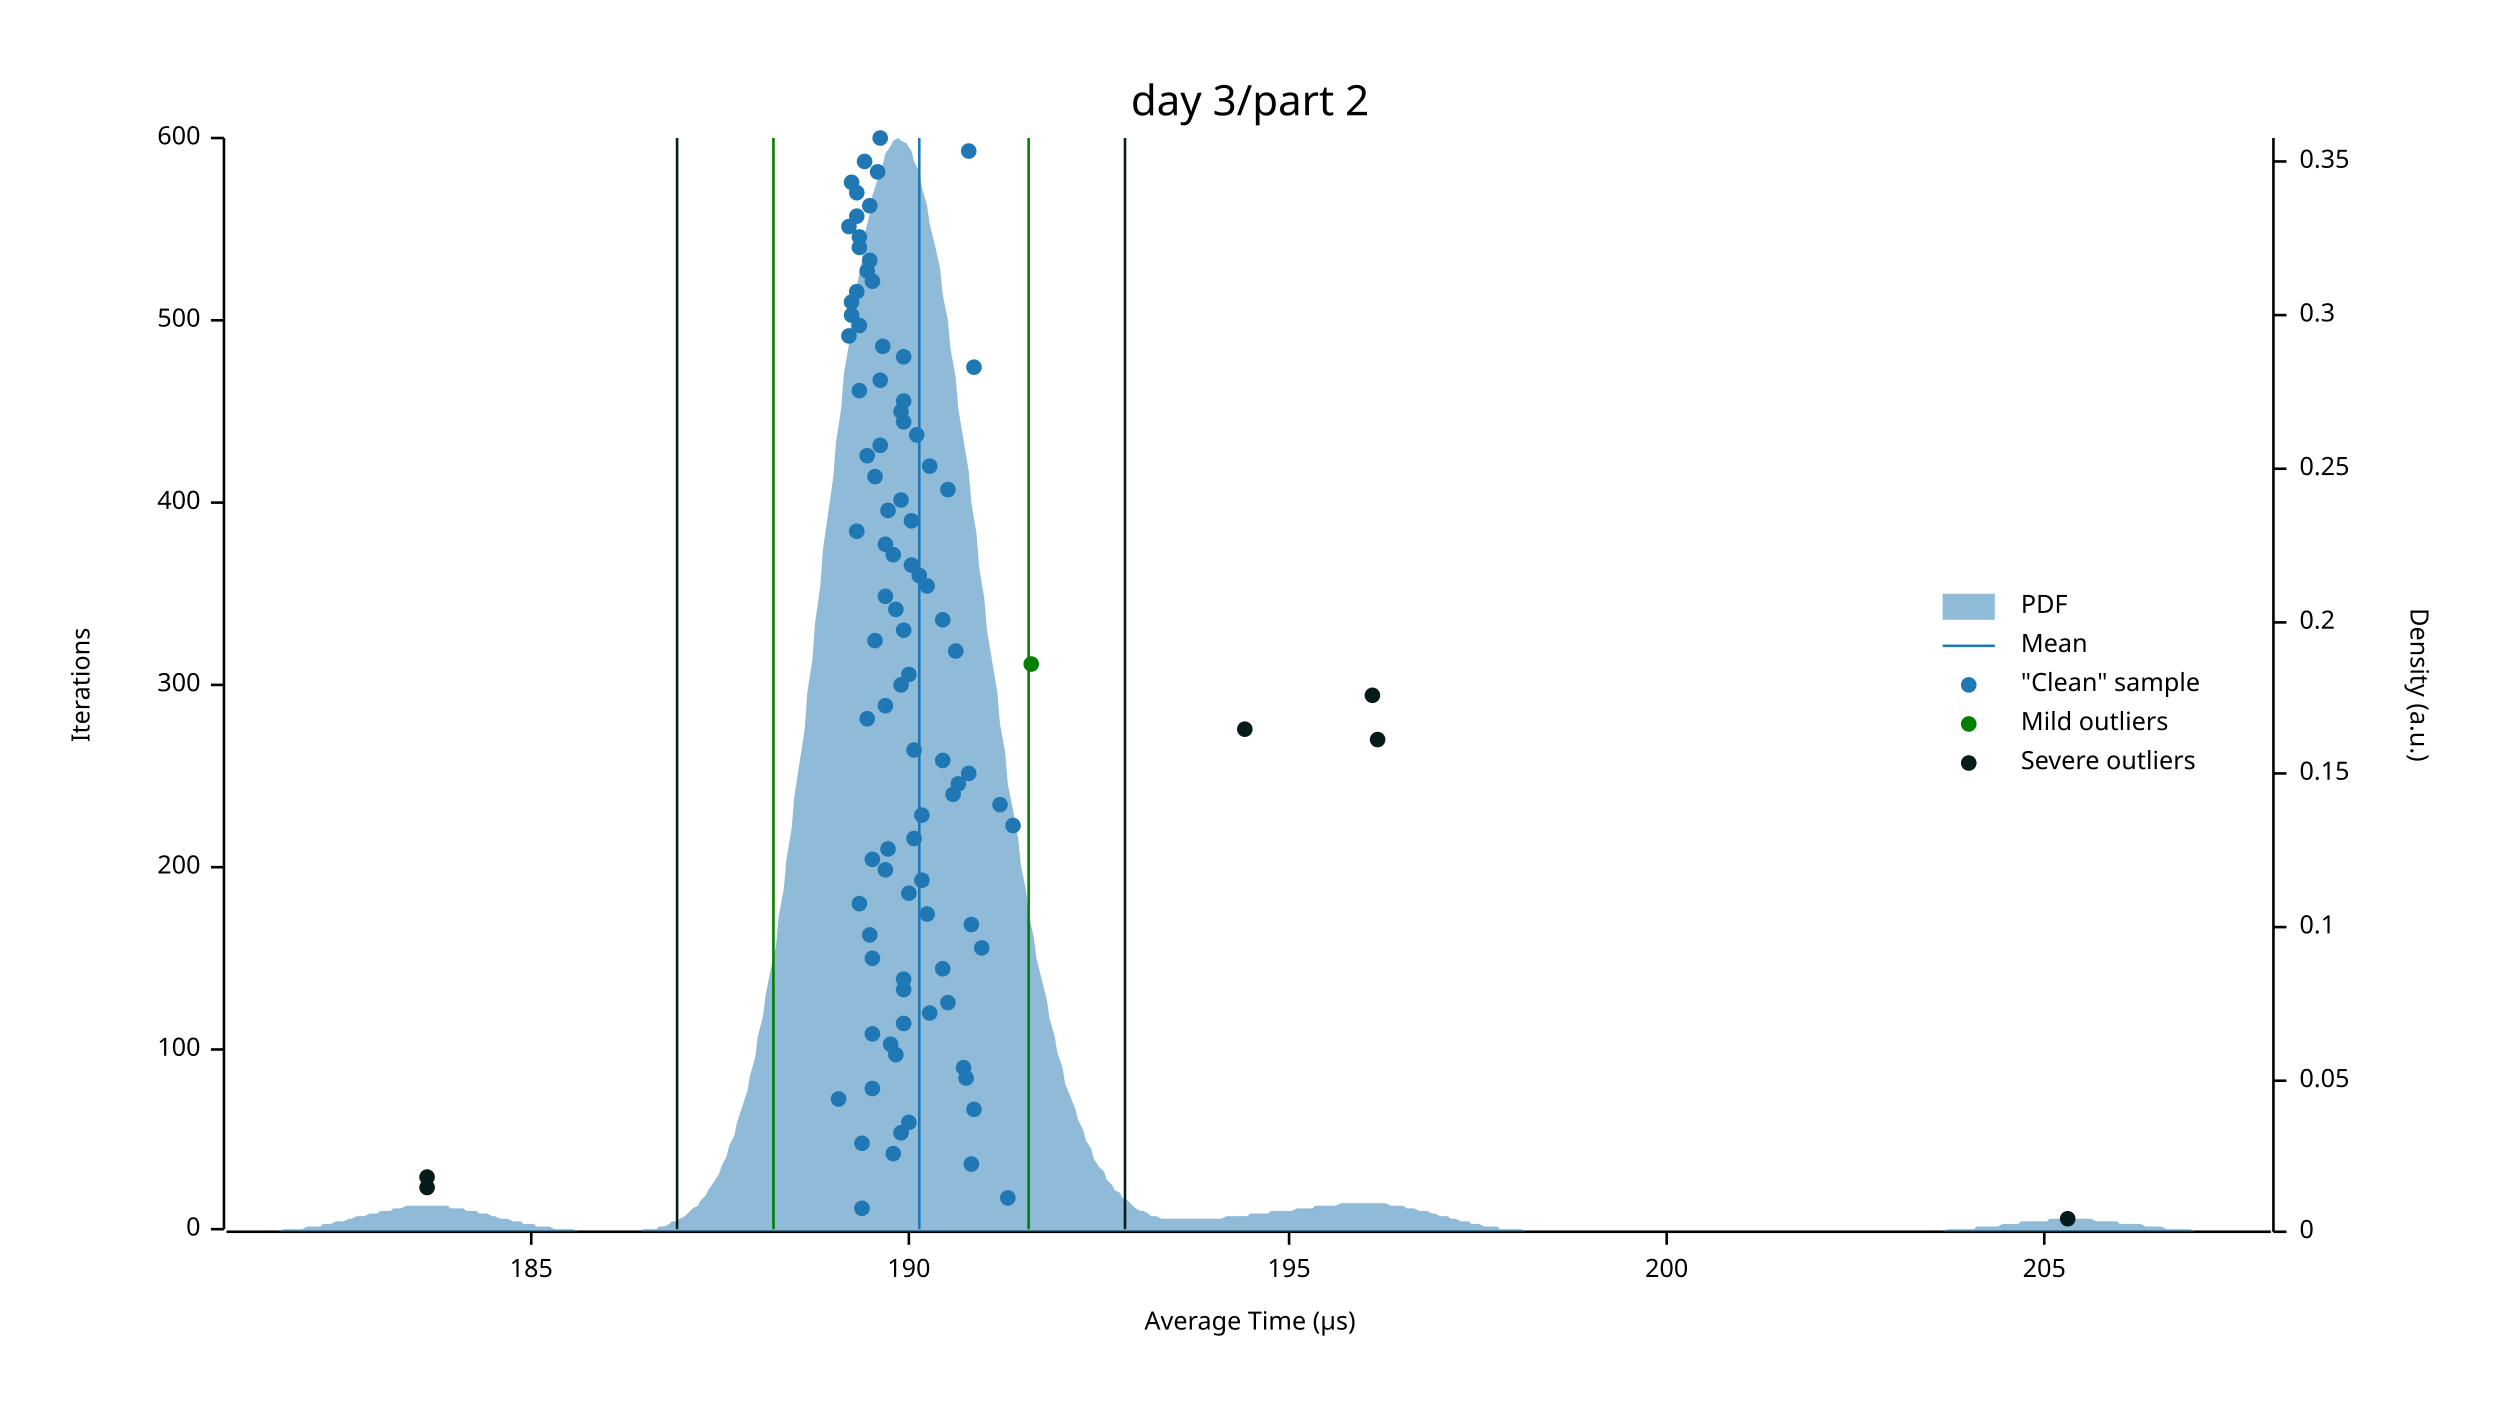
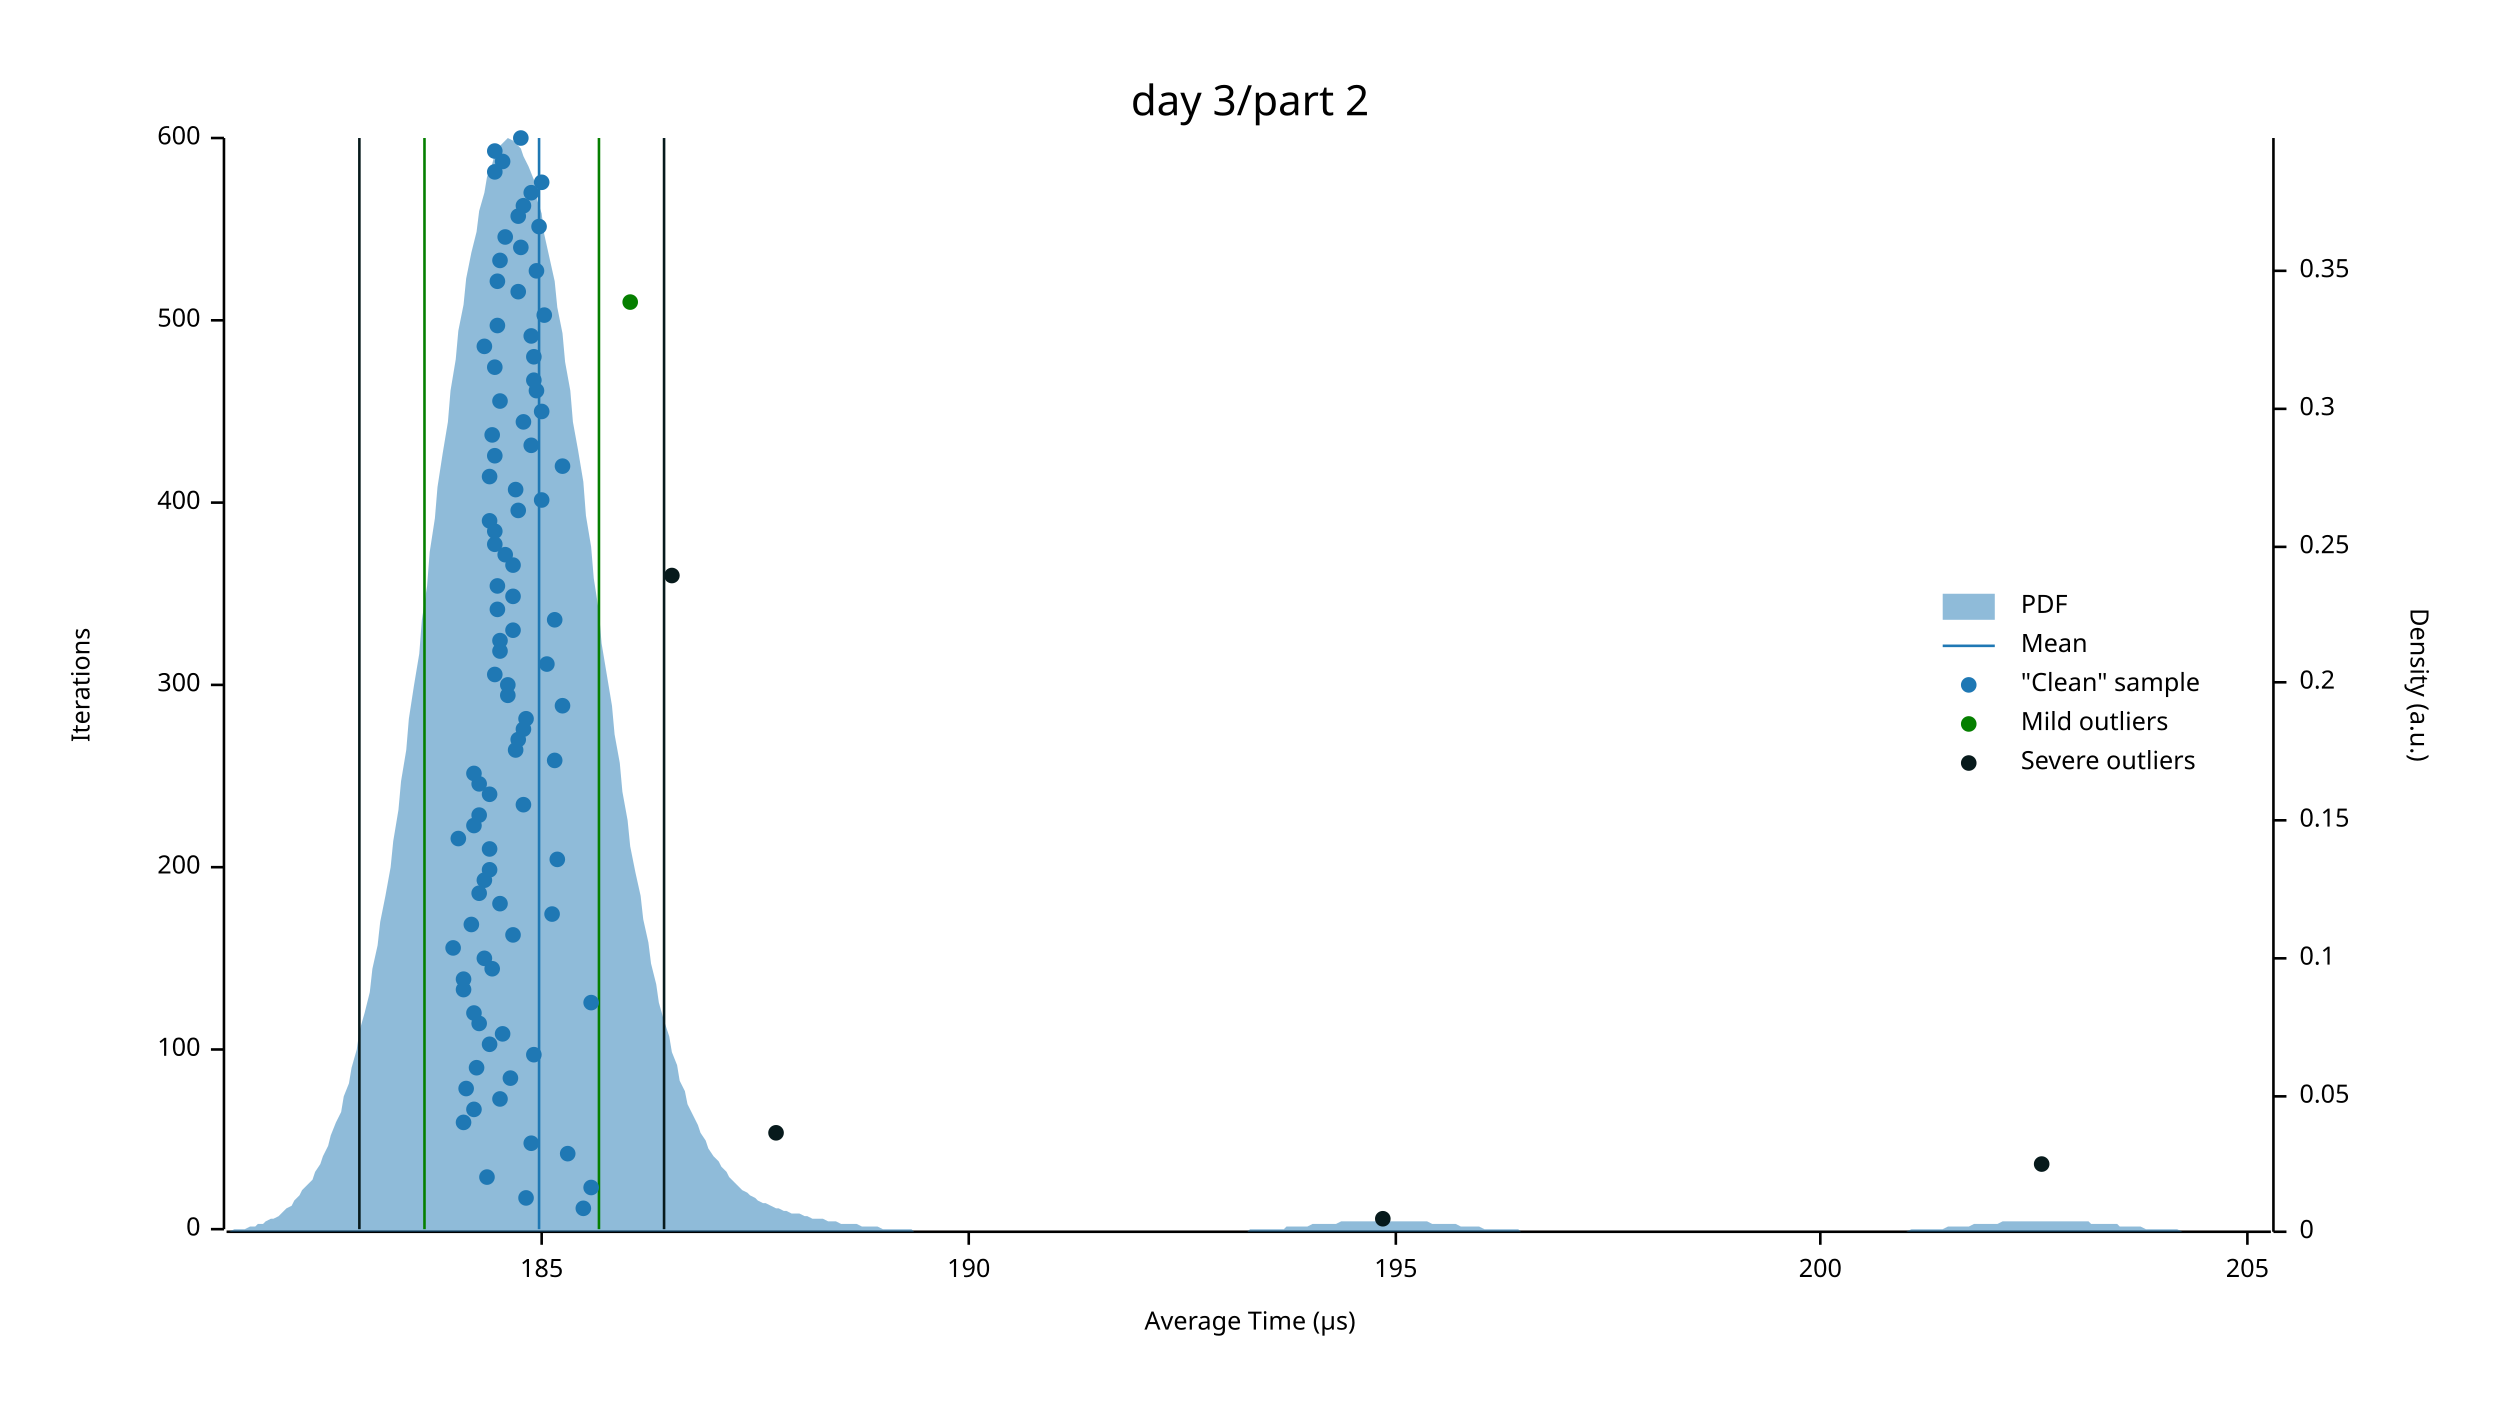
<svg xmlns="http://www.w3.org/2000/svg" width="960" height="540" viewBox="0 0 960 540">
  <text x="480" y="32" dy="0.76em" text-anchor="middle" font-family="sans-serif" font-size="16.129" opacity="1" fill="#000000">
day 3/part 2
</text>
  <text x="27" y="263" dy="0.76em" text-anchor="middle" font-family="sans-serif" font-size="9.677" opacity="1" fill="#000000" transform="rotate(270, 27, 263)">
Iterations
</text>
  <text x="480" y="513" dy="-0.5ex" text-anchor="middle" font-family="sans-serif" font-size="9.677" opacity="1" fill="#000000">
Average Time (µs)
</text>
  <polyline fill="none" opacity="1" stroke="#000000" stroke-width="1" points="86,53 86,472 " />
  <text x="77" y="472" dy="0.5ex" text-anchor="end" font-family="sans-serif" font-size="9.677" opacity="1" fill="#000000">
0
</text>
  <polyline fill="none" opacity="1" stroke="#000000" stroke-width="1" points="81,472 86,472 " />
  <text x="77" y="403" dy="0.5ex" text-anchor="end" font-family="sans-serif" font-size="9.677" opacity="1" fill="#000000">
100
</text>
  <polyline fill="none" opacity="1" stroke="#000000" stroke-width="1" points="81,403 86,403 " />
  <text x="77" y="333" dy="0.5ex" text-anchor="end" font-family="sans-serif" font-size="9.677" opacity="1" fill="#000000">
200
</text>
  <polyline fill="none" opacity="1" stroke="#000000" stroke-width="1" points="81,333 86,333 " />
  <text x="77" y="263" dy="0.5ex" text-anchor="end" font-family="sans-serif" font-size="9.677" opacity="1" fill="#000000">
300
</text>
  <polyline fill="none" opacity="1" stroke="#000000" stroke-width="1" points="81,263 86,263 " />
  <text x="77" y="193" dy="0.5ex" text-anchor="end" font-family="sans-serif" font-size="9.677" opacity="1" fill="#000000">
400
</text>
  <polyline fill="none" opacity="1" stroke="#000000" stroke-width="1" points="81,193 86,193 " />
  <text x="77" y="123" dy="0.5ex" text-anchor="end" font-family="sans-serif" font-size="9.677" opacity="1" fill="#000000">
500
</text>
  <polyline fill="none" opacity="1" stroke="#000000" stroke-width="1" points="81,123 86,123 " />
  <text x="77" y="53" dy="0.5ex" text-anchor="end" font-family="sans-serif" font-size="9.677" opacity="1" fill="#000000">
600
</text>
  <polyline fill="none" opacity="1" stroke="#000000" stroke-width="1" points="81,53 86,53 " />
  <polyline fill="none" opacity="1" stroke="#000000" stroke-width="1" points="87,473 872,473 " />
-   <text x="204" y="483" dy="0.76em" text-anchor="middle" font-family="sans-serif" font-size="9.677" opacity="1" fill="#000000">
+   <text x="208" y="483" dy="0.76em" text-anchor="middle" font-family="sans-serif" font-size="9.677" opacity="1" fill="#000000">
185
</text>
-   <polyline fill="none" opacity="1" stroke="#000000" stroke-width="1" points="204,473 204,478 " />
-   <text x="349" y="483" dy="0.76em" text-anchor="middle" font-family="sans-serif" font-size="9.677" opacity="1" fill="#000000">
+   <polyline fill="none" opacity="1" stroke="#000000" stroke-width="1" points="208,473 208,478 " />
+   <text x="372" y="483" dy="0.76em" text-anchor="middle" font-family="sans-serif" font-size="9.677" opacity="1" fill="#000000">
190
</text>
-   <polyline fill="none" opacity="1" stroke="#000000" stroke-width="1" points="349,473 349,478 " />
-   <text x="495" y="483" dy="0.76em" text-anchor="middle" font-family="sans-serif" font-size="9.677" opacity="1" fill="#000000">
+   <polyline fill="none" opacity="1" stroke="#000000" stroke-width="1" points="372,473 372,478 " />
+   <text x="536" y="483" dy="0.76em" text-anchor="middle" font-family="sans-serif" font-size="9.677" opacity="1" fill="#000000">
195
</text>
-   <polyline fill="none" opacity="1" stroke="#000000" stroke-width="1" points="495,473 495,478 " />
-   <text x="640" y="483" dy="0.76em" text-anchor="middle" font-family="sans-serif" font-size="9.677" opacity="1" fill="#000000">
+   <polyline fill="none" opacity="1" stroke="#000000" stroke-width="1" points="536,473 536,478 " />
+   <text x="699" y="483" dy="0.76em" text-anchor="middle" font-family="sans-serif" font-size="9.677" opacity="1" fill="#000000">
200
</text>
-   <polyline fill="none" opacity="1" stroke="#000000" stroke-width="1" points="640,473 640,478 " />
-   <text x="785" y="483" dy="0.76em" text-anchor="middle" font-family="sans-serif" font-size="9.677" opacity="1" fill="#000000">
+   <polyline fill="none" opacity="1" stroke="#000000" stroke-width="1" points="699,473 699,478 " />
+   <text x="863" y="483" dy="0.76em" text-anchor="middle" font-family="sans-serif" font-size="9.677" opacity="1" fill="#000000">
205
</text>
-   <polyline fill="none" opacity="1" stroke="#000000" stroke-width="1" points="785,473 785,478 " />
+   <polyline fill="none" opacity="1" stroke="#000000" stroke-width="1" points="863,473 863,478 " />
  <text x="933" y="263" dy="0.76em" text-anchor="middle" font-family="sans-serif" font-size="9.677" opacity="1" fill="#000000" transform="rotate(90, 933, 263)">
Density (a.u.)
</text>
  <polyline fill="none" opacity="1" stroke="#000000" stroke-width="1" points="873,53 873,473 " />
  <text x="883" y="473" dy="0.5ex" text-anchor="start" font-family="sans-serif" font-size="9.677" opacity="1" fill="#000000">
0
</text>
  <polyline fill="none" opacity="1" stroke="#000000" stroke-width="1" points="873,473 878,473 " />
-   <text x="883" y="415" dy="0.5ex" text-anchor="start" font-family="sans-serif" font-size="9.677" opacity="1" fill="#000000">
+   <text x="883" y="421" dy="0.5ex" text-anchor="start" font-family="sans-serif" font-size="9.677" opacity="1" fill="#000000">
0.05
</text>
-   <polyline fill="none" opacity="1" stroke="#000000" stroke-width="1" points="873,415 878,415 " />
-   <text x="883" y="356" dy="0.5ex" text-anchor="start" font-family="sans-serif" font-size="9.677" opacity="1" fill="#000000">
+   <polyline fill="none" opacity="1" stroke="#000000" stroke-width="1" points="873,421 878,421 " />
+   <text x="883" y="368" dy="0.5ex" text-anchor="start" font-family="sans-serif" font-size="9.677" opacity="1" fill="#000000">
0.1
</text>
-   <polyline fill="none" opacity="1" stroke="#000000" stroke-width="1" points="873,356 878,356 " />
-   <text x="883" y="297" dy="0.5ex" text-anchor="start" font-family="sans-serif" font-size="9.677" opacity="1" fill="#000000">
+   <polyline fill="none" opacity="1" stroke="#000000" stroke-width="1" points="873,368 878,368 " />
+   <text x="883" y="315" dy="0.5ex" text-anchor="start" font-family="sans-serif" font-size="9.677" opacity="1" fill="#000000">
0.15
</text>
-   <polyline fill="none" opacity="1" stroke="#000000" stroke-width="1" points="873,297 878,297 " />
-   <text x="883" y="239" dy="0.5ex" text-anchor="start" font-family="sans-serif" font-size="9.677" opacity="1" fill="#000000">
+   <polyline fill="none" opacity="1" stroke="#000000" stroke-width="1" points="873,315 878,315 " />
+   <text x="883" y="262" dy="0.5ex" text-anchor="start" font-family="sans-serif" font-size="9.677" opacity="1" fill="#000000">
0.2
</text>
-   <polyline fill="none" opacity="1" stroke="#000000" stroke-width="1" points="873,239 878,239 " />
-   <text x="883" y="180" dy="0.5ex" text-anchor="start" font-family="sans-serif" font-size="9.677" opacity="1" fill="#000000">
+   <polyline fill="none" opacity="1" stroke="#000000" stroke-width="1" points="873,262 878,262 " />
+   <text x="883" y="210" dy="0.5ex" text-anchor="start" font-family="sans-serif" font-size="9.677" opacity="1" fill="#000000">
0.25
</text>
-   <polyline fill="none" opacity="1" stroke="#000000" stroke-width="1" points="873,180 878,180 " />
-   <text x="883" y="121" dy="0.5ex" text-anchor="start" font-family="sans-serif" font-size="9.677" opacity="1" fill="#000000">
+   <polyline fill="none" opacity="1" stroke="#000000" stroke-width="1" points="873,210 878,210 " />
+   <text x="883" y="157" dy="0.5ex" text-anchor="start" font-family="sans-serif" font-size="9.677" opacity="1" fill="#000000">
0.3
</text>
-   <polyline fill="none" opacity="1" stroke="#000000" stroke-width="1" points="873,121 878,121 " />
-   <text x="883" y="62" dy="0.5ex" text-anchor="start" font-family="sans-serif" font-size="9.677" opacity="1" fill="#000000">
+   <polyline fill="none" opacity="1" stroke="#000000" stroke-width="1" points="873,157 878,157 " />
+   <text x="883" y="104" dy="0.5ex" text-anchor="start" font-family="sans-serif" font-size="9.677" opacity="1" fill="#000000">
0.35
</text>
-   <polyline fill="none" opacity="1" stroke="#000000" stroke-width="1" points="873,62 878,62 " />
-   <polygon opacity="0.5" fill="#1F78B4" points="87,473 88,473 90,473 91,473 93,473 94,473 96,473 98,473 99,473 101,473 102,473 104,473 105,473 107,473 109,472 110,472 112,472 113,472 115,472 116,472 118,471 120,471 121,471 123,471 124,470 126,470 127,470 129,469 131,469 132,469 134,468 135,468 137,467 138,467 140,467 142,466 143,466 145,466 146,465 148,465 150,465 151,464 153,464 154,464 156,463 157,463 159,463 161,463 162,463 164,463 165,463 167,463 168,463 170,463 172,463 173,464 175,464 176,464 178,464 179,465 181,465 183,465 184,466 186,466 187,466 189,467 190,467 192,468 194,468 195,468 197,469 198,469 200,469 201,470 203,470 205,470 206,471 208,471 209,471 211,471 213,472 214,472 216,472 217,472 219,472 220,472 222,473 224,473 225,473 227,473 228,473 230,473 231,473 233,473 235,473 236,473 238,473 239,473 241,473 242,473 244,473 246,473 247,472 249,472 250,472 252,472 253,471 255,471 257,470 258,469 260,469 261,468 263,467 264,466 266,464 268,463 269,461 271,459 272,457 274,454 276,451 277,448 279,444 280,440 282,436 283,431 285,425 287,419 288,413 290,406 291,398 293,390 294,382 296,372 298,363 299,352 301,341 302,330 304,318 305,306 307,293 309,280 310,266 312,253 313,239 315,225 316,211 318,197 320,183 321,170 323,157 324,144 326,132 327,121 329,110 331,100 332,90 334,82 335,75 337,69 339,63 340,59 342,56 343,54 345,53 346,54 348,55 350,58 351,62 353,66 354,72 356,79 357,86 359,94 361,103 362,113 364,123 365,134 367,145 368,157 370,169 372,181 373,193 375,205 376,218 378,230 379,242 381,254 383,266 384,278 386,289 387,301 389,311 391,322 392,332 394,342 395,351 397,360 398,368 400,376 402,384 403,391 405,398 406,404 408,410 409,416 411,421 413,426 414,430 416,434 417,438 419,441 420,445 422,448 424,450 425,453 427,455 428,457 430,458 431,460 433,461 435,463 436,464 438,465 439,465 441,466 442,467 444,467 446,468 447,468 449,468 450,468 452,468 454,468 455,468 457,468 458,468 460,468 461,468 463,468 465,468 466,468 468,468 469,468 471,467 472,467 474,467 476,467 477,467 479,467 480,466 482,466 483,466 485,466 487,466 488,465 490,465 491,465 493,465 494,465 496,465 498,464 499,464 501,464 502,464 504,464 505,463 507,463 509,463 510,463 512,463 513,463 515,462 517,462 518,462 520,462 521,462 523,462 524,462 526,462 528,462 529,462 531,462 532,462 534,463 535,463 537,463 539,463 540,464 542,464 543,464 545,465 546,465 548,465 550,466 551,466 553,467 554,467 556,467 557,468 559,468 561,469 562,469 564,469 565,470 567,470 568,470 570,471 572,471 573,471 575,471 576,472 578,472 580,472 581,472 583,472 584,472 586,473 587,473 589,473 591,473 592,473 594,473 595,473 597,473 598,473 600,473 602,473 603,473 605,473 606,473 608,473 609,473 611,473 613,473 614,473 616,473 617,473 619,473 620,473 622,473 624,473 625,473 627,473 628,473 630,473 632,473 633,473 635,473 636,473 638,473 639,473 641,473 643,473 644,473 646,473 647,473 649,473 650,473 652,473 654,473 655,473 657,473 658,473 660,473 661,473 663,473 665,473 666,473 668,473 669,473 671,473 672,473 674,473 676,473 677,473 679,473 680,473 682,473 683,473 685,473 687,473 688,473 690,473 691,473 693,473 695,473 696,473 698,473 699,473 701,473 702,473 704,473 706,473 707,473 709,473 710,473 712,473 713,473 715,473 717,473 718,473 720,473 721,473 723,473 724,473 726,473 728,473 729,473 731,473 732,473 734,473 735,473 737,473 739,473 740,473 742,473 743,473 745,473 746,473 748,472 750,472 751,472 753,472 754,472 756,472 758,472 759,471 761,471 762,471 764,471 765,471 767,471 769,470 770,470 772,470 773,470 775,470 776,469 778,469 780,469 781,469 783,469 784,469 786,469 787,468 789,468 791,468 792,468 794,468 795,468 797,468 798,468 800,468 802,468 803,468 805,469 806,469 808,469 809,469 811,469 813,469 814,470 816,470 817,470 819,470 821,470 822,470 824,471 825,471 827,471 828,471 830,471 832,472 833,472 835,472 836,472 838,472 839,472 841,472 843,473 844,473 846,473 847,473 849,473 850,473 852,473 854,473 855,473 857,473 858,473 860,473 861,473 863,473 865,473 866,473 868,473 869,473 871,473 873,473 873,473 87,473 " />
-   <polyline fill="none" opacity="1" stroke="#1F78B4" stroke-width="1" points="353,472 353,53 " />
-   <polyline fill="none" opacity="1" stroke="#057F00" stroke-width="1" points="297,472 297,53 " />
-   <polyline fill="none" opacity="1" stroke="#057F00" stroke-width="1" points="395,472 395,53 " />
-   <polyline fill="none" opacity="1" stroke="#071A1C" stroke-width="1" points="260,472 260,53 " />
-   <polyline fill="none" opacity="1" stroke="#071A1C" stroke-width="1" points="432,472 432,53 " />
-   <circle cx="331" cy="464" r="3" opacity="1" fill="#1F78B4" stroke="none" stroke-width="1" />
-   <circle cx="387" cy="460" r="3" opacity="1" fill="#1F78B4" stroke="none" stroke-width="1" />
-   <circle cx="373" cy="447" r="3" opacity="1" fill="#1F78B4" stroke="none" stroke-width="1" />
-   <circle cx="343" cy="443" r="3" opacity="1" fill="#1F78B4" stroke="none" stroke-width="1" />
-   <circle cx="331" cy="439" r="3" opacity="1" fill="#1F78B4" stroke="none" stroke-width="1" />
-   <circle cx="346" cy="435" r="3" opacity="1" fill="#1F78B4" stroke="none" stroke-width="1" />
-   <circle cx="349" cy="431" r="3" opacity="1" fill="#1F78B4" stroke="none" stroke-width="1" />
-   <circle cx="374" cy="426" r="3" opacity="1" fill="#1F78B4" stroke="none" stroke-width="1" />
-   <circle cx="322" cy="422" r="3" opacity="1" fill="#1F78B4" stroke="none" stroke-width="1" />
-   <circle cx="335" cy="418" r="3" opacity="1" fill="#1F78B4" stroke="none" stroke-width="1" />
-   <circle cx="371" cy="414" r="3" opacity="1" fill="#1F78B4" stroke="none" stroke-width="1" />
-   <circle cx="370" cy="410" r="3" opacity="1" fill="#1F78B4" stroke="none" stroke-width="1" />
-   <circle cx="344" cy="405" r="3" opacity="1" fill="#1F78B4" stroke="none" stroke-width="1" />
-   <circle cx="342" cy="401" r="3" opacity="1" fill="#1F78B4" stroke="none" stroke-width="1" />
-   <circle cx="335" cy="397" r="3" opacity="1" fill="#1F78B4" stroke="none" stroke-width="1" />
-   <circle cx="347" cy="393" r="3" opacity="1" fill="#1F78B4" stroke="none" stroke-width="1" />
-   <circle cx="357" cy="389" r="3" opacity="1" fill="#1F78B4" stroke="none" stroke-width="1" />
-   <circle cx="364" cy="385" r="3" opacity="1" fill="#1F78B4" stroke="none" stroke-width="1" />
-   <circle cx="347" cy="380" r="3" opacity="1" fill="#1F78B4" stroke="none" stroke-width="1" />
-   <circle cx="347" cy="376" r="3" opacity="1" fill="#1F78B4" stroke="none" stroke-width="1" />
-   <circle cx="362" cy="372" r="3" opacity="1" fill="#1F78B4" stroke="none" stroke-width="1" />
-   <circle cx="335" cy="368" r="3" opacity="1" fill="#1F78B4" stroke="none" stroke-width="1" />
-   <circle cx="377" cy="364" r="3" opacity="1" fill="#1F78B4" stroke="none" stroke-width="1" />
-   <circle cx="334" cy="359" r="3" opacity="1" fill="#1F78B4" stroke="none" stroke-width="1" />
-   <circle cx="373" cy="355" r="3" opacity="1" fill="#1F78B4" stroke="none" stroke-width="1" />
-   <circle cx="356" cy="351" r="3" opacity="1" fill="#1F78B4" stroke="none" stroke-width="1" />
-   <circle cx="330" cy="347" r="3" opacity="1" fill="#1F78B4" stroke="none" stroke-width="1" />
-   <circle cx="349" cy="343" r="3" opacity="1" fill="#1F78B4" stroke="none" stroke-width="1" />
-   <circle cx="354" cy="338" r="3" opacity="1" fill="#1F78B4" stroke="none" stroke-width="1" />
-   <circle cx="340" cy="334" r="3" opacity="1" fill="#1F78B4" stroke="none" stroke-width="1" />
-   <circle cx="335" cy="330" r="3" opacity="1" fill="#1F78B4" stroke="none" stroke-width="1" />
-   <circle cx="341" cy="326" r="3" opacity="1" fill="#1F78B4" stroke="none" stroke-width="1" />
-   <circle cx="351" cy="322" r="3" opacity="1" fill="#1F78B4" stroke="none" stroke-width="1" />
-   <circle cx="389" cy="317" r="3" opacity="1" fill="#1F78B4" stroke="none" stroke-width="1" />
-   <circle cx="354" cy="313" r="3" opacity="1" fill="#1F78B4" stroke="none" stroke-width="1" />
-   <circle cx="384" cy="309" r="3" opacity="1" fill="#1F78B4" stroke="none" stroke-width="1" />
-   <circle cx="366" cy="305" r="3" opacity="1" fill="#1F78B4" stroke="none" stroke-width="1" />
-   <circle cx="368" cy="301" r="3" opacity="1" fill="#1F78B4" stroke="none" stroke-width="1" />
-   <circle cx="372" cy="297" r="3" opacity="1" fill="#1F78B4" stroke="none" stroke-width="1" />
-   <circle cx="362" cy="292" r="3" opacity="1" fill="#1F78B4" stroke="none" stroke-width="1" />
-   <circle cx="351" cy="288" r="3" opacity="1" fill="#1F78B4" stroke="none" stroke-width="1" />
-   <circle cx="333" cy="276" r="3" opacity="1" fill="#1F78B4" stroke="none" stroke-width="1" />
-   <circle cx="340" cy="271" r="3" opacity="1" fill="#1F78B4" stroke="none" stroke-width="1" />
-   <circle cx="346" cy="263" r="3" opacity="1" fill="#1F78B4" stroke="none" stroke-width="1" />
-   <circle cx="349" cy="259" r="3" opacity="1" fill="#1F78B4" stroke="none" stroke-width="1" />
-   <circle cx="367" cy="250" r="3" opacity="1" fill="#1F78B4" stroke="none" stroke-width="1" />
-   <circle cx="336" cy="246" r="3" opacity="1" fill="#1F78B4" stroke="none" stroke-width="1" />
-   <circle cx="347" cy="242" r="3" opacity="1" fill="#1F78B4" stroke="none" stroke-width="1" />
-   <circle cx="362" cy="238" r="3" opacity="1" fill="#1F78B4" stroke="none" stroke-width="1" />
-   <circle cx="344" cy="234" r="3" opacity="1" fill="#1F78B4" stroke="none" stroke-width="1" />
-   <circle cx="340" cy="229" r="3" opacity="1" fill="#1F78B4" stroke="none" stroke-width="1" />
-   <circle cx="356" cy="225" r="3" opacity="1" fill="#1F78B4" stroke="none" stroke-width="1" />
-   <circle cx="353" cy="221" r="3" opacity="1" fill="#1F78B4" stroke="none" stroke-width="1" />
-   <circle cx="350" cy="217" r="3" opacity="1" fill="#1F78B4" stroke="none" stroke-width="1" />
-   <circle cx="343" cy="213" r="3" opacity="1" fill="#1F78B4" stroke="none" stroke-width="1" />
-   <circle cx="340" cy="209" r="3" opacity="1" fill="#1F78B4" stroke="none" stroke-width="1" />
-   <circle cx="329" cy="204" r="3" opacity="1" fill="#1F78B4" stroke="none" stroke-width="1" />
-   <circle cx="350" cy="200" r="3" opacity="1" fill="#1F78B4" stroke="none" stroke-width="1" />
-   <circle cx="341" cy="196" r="3" opacity="1" fill="#1F78B4" stroke="none" stroke-width="1" />
-   <circle cx="346" cy="192" r="3" opacity="1" fill="#1F78B4" stroke="none" stroke-width="1" />
-   <circle cx="364" cy="188" r="3" opacity="1" fill="#1F78B4" stroke="none" stroke-width="1" />
-   <circle cx="336" cy="183" r="3" opacity="1" fill="#1F78B4" stroke="none" stroke-width="1" />
-   <circle cx="357" cy="179" r="3" opacity="1" fill="#1F78B4" stroke="none" stroke-width="1" />
-   <circle cx="333" cy="175" r="3" opacity="1" fill="#1F78B4" stroke="none" stroke-width="1" />
-   <circle cx="338" cy="171" r="3" opacity="1" fill="#1F78B4" stroke="none" stroke-width="1" />
-   <circle cx="352" cy="167" r="3" opacity="1" fill="#1F78B4" stroke="none" stroke-width="1" />
-   <circle cx="347" cy="162" r="3" opacity="1" fill="#1F78B4" stroke="none" stroke-width="1" />
-   <circle cx="346" cy="158" r="3" opacity="1" fill="#1F78B4" stroke="none" stroke-width="1" />
-   <circle cx="347" cy="154" r="3" opacity="1" fill="#1F78B4" stroke="none" stroke-width="1" />
-   <circle cx="330" cy="150" r="3" opacity="1" fill="#1F78B4" stroke="none" stroke-width="1" />
-   <circle cx="338" cy="146" r="3" opacity="1" fill="#1F78B4" stroke="none" stroke-width="1" />
-   <circle cx="374" cy="141" r="3" opacity="1" fill="#1F78B4" stroke="none" stroke-width="1" />
-   <circle cx="347" cy="137" r="3" opacity="1" fill="#1F78B4" stroke="none" stroke-width="1" />
-   <circle cx="339" cy="133" r="3" opacity="1" fill="#1F78B4" stroke="none" stroke-width="1" />
-   <circle cx="326" cy="129" r="3" opacity="1" fill="#1F78B4" stroke="none" stroke-width="1" />
-   <circle cx="330" cy="125" r="3" opacity="1" fill="#1F78B4" stroke="none" stroke-width="1" />
-   <circle cx="327" cy="121" r="3" opacity="1" fill="#1F78B4" stroke="none" stroke-width="1" />
-   <circle cx="327" cy="116" r="3" opacity="1" fill="#1F78B4" stroke="none" stroke-width="1" />
-   <circle cx="329" cy="112" r="3" opacity="1" fill="#1F78B4" stroke="none" stroke-width="1" />
-   <circle cx="335" cy="108" r="3" opacity="1" fill="#1F78B4" stroke="none" stroke-width="1" />
-   <circle cx="333" cy="104" r="3" opacity="1" fill="#1F78B4" stroke="none" stroke-width="1" />
-   <circle cx="334" cy="100" r="3" opacity="1" fill="#1F78B4" stroke="none" stroke-width="1" />
-   <circle cx="330" cy="95" r="3" opacity="1" fill="#1F78B4" stroke="none" stroke-width="1" />
-   <circle cx="330" cy="91" r="3" opacity="1" fill="#1F78B4" stroke="none" stroke-width="1" />
-   <circle cx="326" cy="87" r="3" opacity="1" fill="#1F78B4" stroke="none" stroke-width="1" />
-   <circle cx="329" cy="83" r="3" opacity="1" fill="#1F78B4" stroke="none" stroke-width="1" />
-   <circle cx="334" cy="79" r="3" opacity="1" fill="#1F78B4" stroke="none" stroke-width="1" />
-   <circle cx="329" cy="74" r="3" opacity="1" fill="#1F78B4" stroke="none" stroke-width="1" />
-   <circle cx="327" cy="70" r="3" opacity="1" fill="#1F78B4" stroke="none" stroke-width="1" />
-   <circle cx="337" cy="66" r="3" opacity="1" fill="#1F78B4" stroke="none" stroke-width="1" />
-   <circle cx="332" cy="62" r="3" opacity="1" fill="#1F78B4" stroke="none" stroke-width="1" />
-   <circle cx="372" cy="58" r="3" opacity="1" fill="#1F78B4" stroke="none" stroke-width="1" />
-   <circle cx="338" cy="53" r="3" opacity="1" fill="#1F78B4" stroke="none" stroke-width="1" />
-   <circle cx="396" cy="255" r="3" opacity="1" fill="#057F00" stroke="none" stroke-width="1" />
-   <circle cx="794" cy="468" r="3" opacity="1" fill="#071A1C" stroke="none" stroke-width="1" />
-   <circle cx="164" cy="456" r="3" opacity="1" fill="#071A1C" stroke="none" stroke-width="1" />
-   <circle cx="164" cy="452" r="3" opacity="1" fill="#071A1C" stroke="none" stroke-width="1" />
-   <circle cx="529" cy="284" r="3" opacity="1" fill="#071A1C" stroke="none" stroke-width="1" />
-   <circle cx="478" cy="280" r="3" opacity="1" fill="#071A1C" stroke="none" stroke-width="1" />
-   <circle cx="527" cy="267" r="3" opacity="1" fill="#071A1C" stroke="none" stroke-width="1" />
+   <polyline fill="none" opacity="1" stroke="#000000" stroke-width="1" points="873,104 878,104 " />
+   <polygon opacity="0.5" fill="#1F78B4" points="87,473 88,473 90,472 91,472 93,472 94,472 96,471 98,471 99,470 101,470 102,469 104,468 105,468 107,467 109,465 110,464 112,463 113,461 115,459 116,457 118,455 120,453 121,450 123,447 124,444 126,440 127,436 129,431 131,427 132,421 134,416 135,410 137,403 138,396 140,389 142,381 143,372 145,363 146,354 148,344 150,333 151,323 153,311 154,300 156,288 157,276 159,263 161,251 162,238 164,225 165,212 167,199 168,187 170,174 172,162 173,150 175,138 176,127 178,117 179,107 181,97 183,89 184,81 186,74 187,68 189,63 190,59 192,56 194,54 195,53 197,54 198,55 200,57 201,60 203,64 205,69 206,76 208,82 209,90 211,99 213,108 214,118 216,128 217,139 219,150 220,162 222,173 224,185 225,198 227,210 228,222 230,235 231,247 233,259 235,271 236,282 238,293 239,304 241,315 242,325 244,335 246,344 247,353 249,362 250,370 252,378 253,385 255,392 257,398 258,404 260,409 261,415 263,419 264,424 266,428 268,432 269,435 271,438 272,441 274,444 276,446 277,448 279,450 280,452 282,454 283,455 285,457 287,458 288,459 290,460 291,461 293,462 294,462 296,463 298,464 299,464 301,465 302,465 304,466 305,466 307,466 309,467 310,467 312,468 313,468 315,468 316,468 318,469 320,469 321,469 323,470 324,470 326,470 327,470 329,470 331,471 332,471 334,471 335,471 337,471 339,472 340,472 342,472 343,472 345,472 346,472 348,472 350,472 351,473 353,473 354,473 356,473 357,473 359,473 361,473 362,473 364,473 365,473 367,473 368,473 370,473 372,473 373,473 375,473 376,473 378,473 379,473 381,473 383,473 384,473 386,473 387,473 389,473 391,473 392,473 394,473 395,473 397,473 398,473 400,473 402,473 403,473 405,473 406,473 408,473 409,473 411,473 413,473 414,473 416,473 417,473 419,473 420,473 422,473 424,473 425,473 427,473 428,473 430,473 431,473 433,473 435,473 436,473 438,473 439,473 441,473 442,473 444,473 446,473 447,473 449,473 450,473 452,473 454,473 455,473 457,473 458,473 460,473 461,473 463,473 465,473 466,473 468,473 469,473 471,473 472,473 474,473 476,473 477,473 479,473 480,472 482,472 483,472 485,472 487,472 488,472 490,472 491,472 493,472 494,471 496,471 498,471 499,471 501,471 502,471 504,470 505,470 507,470 509,470 510,470 512,470 513,470 515,469 517,469 518,469 520,469 521,469 523,469 524,469 526,469 528,469 529,469 531,469 532,469 534,469 535,469 537,469 539,469 540,469 542,469 543,469 545,469 546,469 548,469 550,470 551,470 553,470 554,470 556,470 557,470 559,470 561,471 562,471 564,471 565,471 567,471 568,471 570,472 572,472 573,472 575,472 576,472 578,472 580,472 581,472 583,472 584,473 586,473 587,473 589,473 591,473 592,473 594,473 595,473 597,473 598,473 600,473 602,473 603,473 605,473 606,473 608,473 609,473 611,473 613,473 614,473 616,473 617,473 619,473 620,473 622,473 624,473 625,473 627,473 628,473 630,473 632,473 633,473 635,473 636,473 638,473 639,473 641,473 643,473 644,473 646,473 647,473 649,473 650,473 652,473 654,473 655,473 657,473 658,473 660,473 661,473 663,473 665,473 666,473 668,473 669,473 671,473 672,473 674,473 676,473 677,473 679,473 680,473 682,473 683,473 685,473 687,473 688,473 690,473 691,473 693,473 695,473 696,473 698,473 699,473 701,473 702,473 704,473 706,473 707,473 709,473 710,473 712,473 713,473 715,473 717,473 718,473 720,473 721,473 723,473 724,473 726,473 728,473 729,473 731,473 732,473 734,472 735,472 737,472 739,472 740,472 742,472 743,472 745,472 746,472 748,471 750,471 751,471 753,471 754,471 756,471 758,470 759,470 761,470 762,470 764,470 765,470 767,470 769,469 770,469 772,469 773,469 775,469 776,469 778,469 780,469 781,469 783,469 784,469 786,469 787,469 789,469 791,469 792,469 794,469 795,469 797,469 798,469 800,469 802,469 803,470 805,470 806,470 808,470 809,470 811,470 813,470 814,471 816,471 817,471 819,471 821,471 822,471 824,472 825,472 827,472 828,472 830,472 832,472 833,472 835,472 836,472 838,473 839,473 841,473 843,473 844,473 846,473 847,473 849,473 850,473 852,473 854,473 855,473 857,473 858,473 860,473 861,473 863,473 865,473 866,473 868,473 869,473 871,473 873,473 873,473 87,473 " />
+   <polyline fill="none" opacity="1" stroke="#1F78B4" stroke-width="1" points="207,472 207,53 " />
+   <polyline fill="none" opacity="1" stroke="#057F00" stroke-width="1" points="163,472 163,53 " />
+   <polyline fill="none" opacity="1" stroke="#057F00" stroke-width="1" points="230,472 230,53 " />
+   <polyline fill="none" opacity="1" stroke="#071A1C" stroke-width="1" points="138,472 138,53 " />
+   <polyline fill="none" opacity="1" stroke="#071A1C" stroke-width="1" points="255,472 255,53 " />
+   <circle cx="224" cy="464" r="3" opacity="1" fill="#1F78B4" stroke="none" stroke-width="1" />
+   <circle cx="202" cy="460" r="3" opacity="1" fill="#1F78B4" stroke="none" stroke-width="1" />
+   <circle cx="227" cy="456" r="3" opacity="1" fill="#1F78B4" stroke="none" stroke-width="1" />
+   <circle cx="187" cy="452" r="3" opacity="1" fill="#1F78B4" stroke="none" stroke-width="1" />
+   <circle cx="218" cy="443" r="3" opacity="1" fill="#1F78B4" stroke="none" stroke-width="1" />
+   <circle cx="204" cy="439" r="3" opacity="1" fill="#1F78B4" stroke="none" stroke-width="1" />
+   <circle cx="178" cy="431" r="3" opacity="1" fill="#1F78B4" stroke="none" stroke-width="1" />
+   <circle cx="182" cy="426" r="3" opacity="1" fill="#1F78B4" stroke="none" stroke-width="1" />
+   <circle cx="192" cy="422" r="3" opacity="1" fill="#1F78B4" stroke="none" stroke-width="1" />
+   <circle cx="179" cy="418" r="3" opacity="1" fill="#1F78B4" stroke="none" stroke-width="1" />
+   <circle cx="196" cy="414" r="3" opacity="1" fill="#1F78B4" stroke="none" stroke-width="1" />
+   <circle cx="183" cy="410" r="3" opacity="1" fill="#1F78B4" stroke="none" stroke-width="1" />
+   <circle cx="205" cy="405" r="3" opacity="1" fill="#1F78B4" stroke="none" stroke-width="1" />
+   <circle cx="188" cy="401" r="3" opacity="1" fill="#1F78B4" stroke="none" stroke-width="1" />
+   <circle cx="193" cy="397" r="3" opacity="1" fill="#1F78B4" stroke="none" stroke-width="1" />
+   <circle cx="184" cy="393" r="3" opacity="1" fill="#1F78B4" stroke="none" stroke-width="1" />
+   <circle cx="182" cy="389" r="3" opacity="1" fill="#1F78B4" stroke="none" stroke-width="1" />
+   <circle cx="227" cy="385" r="3" opacity="1" fill="#1F78B4" stroke="none" stroke-width="1" />
+   <circle cx="178" cy="380" r="3" opacity="1" fill="#1F78B4" stroke="none" stroke-width="1" />
+   <circle cx="178" cy="376" r="3" opacity="1" fill="#1F78B4" stroke="none" stroke-width="1" />
+   <circle cx="189" cy="372" r="3" opacity="1" fill="#1F78B4" stroke="none" stroke-width="1" />
+   <circle cx="186" cy="368" r="3" opacity="1" fill="#1F78B4" stroke="none" stroke-width="1" />
+   <circle cx="174" cy="364" r="3" opacity="1" fill="#1F78B4" stroke="none" stroke-width="1" />
+   <circle cx="197" cy="359" r="3" opacity="1" fill="#1F78B4" stroke="none" stroke-width="1" />
+   <circle cx="181" cy="355" r="3" opacity="1" fill="#1F78B4" stroke="none" stroke-width="1" />
+   <circle cx="212" cy="351" r="3" opacity="1" fill="#1F78B4" stroke="none" stroke-width="1" />
+   <circle cx="192" cy="347" r="3" opacity="1" fill="#1F78B4" stroke="none" stroke-width="1" />
+   <circle cx="184" cy="343" r="3" opacity="1" fill="#1F78B4" stroke="none" stroke-width="1" />
+   <circle cx="186" cy="338" r="3" opacity="1" fill="#1F78B4" stroke="none" stroke-width="1" />
+   <circle cx="188" cy="334" r="3" opacity="1" fill="#1F78B4" stroke="none" stroke-width="1" />
+   <circle cx="214" cy="330" r="3" opacity="1" fill="#1F78B4" stroke="none" stroke-width="1" />
+   <circle cx="188" cy="326" r="3" opacity="1" fill="#1F78B4" stroke="none" stroke-width="1" />
+   <circle cx="176" cy="322" r="3" opacity="1" fill="#1F78B4" stroke="none" stroke-width="1" />
+   <circle cx="182" cy="317" r="3" opacity="1" fill="#1F78B4" stroke="none" stroke-width="1" />
+   <circle cx="184" cy="313" r="3" opacity="1" fill="#1F78B4" stroke="none" stroke-width="1" />
+   <circle cx="201" cy="309" r="3" opacity="1" fill="#1F78B4" stroke="none" stroke-width="1" />
+   <circle cx="188" cy="305" r="3" opacity="1" fill="#1F78B4" stroke="none" stroke-width="1" />
+   <circle cx="184" cy="301" r="3" opacity="1" fill="#1F78B4" stroke="none" stroke-width="1" />
+   <circle cx="182" cy="297" r="3" opacity="1" fill="#1F78B4" stroke="none" stroke-width="1" />
+   <circle cx="213" cy="292" r="3" opacity="1" fill="#1F78B4" stroke="none" stroke-width="1" />
+   <circle cx="198" cy="288" r="3" opacity="1" fill="#1F78B4" stroke="none" stroke-width="1" />
+   <circle cx="199" cy="284" r="3" opacity="1" fill="#1F78B4" stroke="none" stroke-width="1" />
+   <circle cx="201" cy="280" r="3" opacity="1" fill="#1F78B4" stroke="none" stroke-width="1" />
+   <circle cx="202" cy="276" r="3" opacity="1" fill="#1F78B4" stroke="none" stroke-width="1" />
+   <circle cx="216" cy="271" r="3" opacity="1" fill="#1F78B4" stroke="none" stroke-width="1" />
+   <circle cx="195" cy="267" r="3" opacity="1" fill="#1F78B4" stroke="none" stroke-width="1" />
+   <circle cx="195" cy="263" r="3" opacity="1" fill="#1F78B4" stroke="none" stroke-width="1" />
+   <circle cx="190" cy="259" r="3" opacity="1" fill="#1F78B4" stroke="none" stroke-width="1" />
+   <circle cx="210" cy="255" r="3" opacity="1" fill="#1F78B4" stroke="none" stroke-width="1" />
+   <circle cx="192" cy="250" r="3" opacity="1" fill="#1F78B4" stroke="none" stroke-width="1" />
+   <circle cx="192" cy="246" r="3" opacity="1" fill="#1F78B4" stroke="none" stroke-width="1" />
+   <circle cx="197" cy="242" r="3" opacity="1" fill="#1F78B4" stroke="none" stroke-width="1" />
+   <circle cx="213" cy="238" r="3" opacity="1" fill="#1F78B4" stroke="none" stroke-width="1" />
+   <circle cx="191" cy="234" r="3" opacity="1" fill="#1F78B4" stroke="none" stroke-width="1" />
+   <circle cx="197" cy="229" r="3" opacity="1" fill="#1F78B4" stroke="none" stroke-width="1" />
+   <circle cx="191" cy="225" r="3" opacity="1" fill="#1F78B4" stroke="none" stroke-width="1" />
+   <circle cx="197" cy="217" r="3" opacity="1" fill="#1F78B4" stroke="none" stroke-width="1" />
+   <circle cx="194" cy="213" r="3" opacity="1" fill="#1F78B4" stroke="none" stroke-width="1" />
+   <circle cx="190" cy="209" r="3" opacity="1" fill="#1F78B4" stroke="none" stroke-width="1" />
+   <circle cx="190" cy="204" r="3" opacity="1" fill="#1F78B4" stroke="none" stroke-width="1" />
+   <circle cx="188" cy="200" r="3" opacity="1" fill="#1F78B4" stroke="none" stroke-width="1" />
+   <circle cx="199" cy="196" r="3" opacity="1" fill="#1F78B4" stroke="none" stroke-width="1" />
+   <circle cx="208" cy="192" r="3" opacity="1" fill="#1F78B4" stroke="none" stroke-width="1" />
+   <circle cx="198" cy="188" r="3" opacity="1" fill="#1F78B4" stroke="none" stroke-width="1" />
+   <circle cx="188" cy="183" r="3" opacity="1" fill="#1F78B4" stroke="none" stroke-width="1" />
+   <circle cx="216" cy="179" r="3" opacity="1" fill="#1F78B4" stroke="none" stroke-width="1" />
+   <circle cx="190" cy="175" r="3" opacity="1" fill="#1F78B4" stroke="none" stroke-width="1" />
+   <circle cx="204" cy="171" r="3" opacity="1" fill="#1F78B4" stroke="none" stroke-width="1" />
+   <circle cx="189" cy="167" r="3" opacity="1" fill="#1F78B4" stroke="none" stroke-width="1" />
+   <circle cx="201" cy="162" r="3" opacity="1" fill="#1F78B4" stroke="none" stroke-width="1" />
+   <circle cx="208" cy="158" r="3" opacity="1" fill="#1F78B4" stroke="none" stroke-width="1" />
+   <circle cx="192" cy="154" r="3" opacity="1" fill="#1F78B4" stroke="none" stroke-width="1" />
+   <circle cx="206" cy="150" r="3" opacity="1" fill="#1F78B4" stroke="none" stroke-width="1" />
+   <circle cx="205" cy="146" r="3" opacity="1" fill="#1F78B4" stroke="none" stroke-width="1" />
+   <circle cx="190" cy="141" r="3" opacity="1" fill="#1F78B4" stroke="none" stroke-width="1" />
+   <circle cx="205" cy="137" r="3" opacity="1" fill="#1F78B4" stroke="none" stroke-width="1" />
+   <circle cx="186" cy="133" r="3" opacity="1" fill="#1F78B4" stroke="none" stroke-width="1" />
+   <circle cx="204" cy="129" r="3" opacity="1" fill="#1F78B4" stroke="none" stroke-width="1" />
+   <circle cx="191" cy="125" r="3" opacity="1" fill="#1F78B4" stroke="none" stroke-width="1" />
+   <circle cx="209" cy="121" r="3" opacity="1" fill="#1F78B4" stroke="none" stroke-width="1" />
+   <circle cx="199" cy="112" r="3" opacity="1" fill="#1F78B4" stroke="none" stroke-width="1" />
+   <circle cx="191" cy="108" r="3" opacity="1" fill="#1F78B4" stroke="none" stroke-width="1" />
+   <circle cx="206" cy="104" r="3" opacity="1" fill="#1F78B4" stroke="none" stroke-width="1" />
+   <circle cx="192" cy="100" r="3" opacity="1" fill="#1F78B4" stroke="none" stroke-width="1" />
+   <circle cx="200" cy="95" r="3" opacity="1" fill="#1F78B4" stroke="none" stroke-width="1" />
+   <circle cx="194" cy="91" r="3" opacity="1" fill="#1F78B4" stroke="none" stroke-width="1" />
+   <circle cx="207" cy="87" r="3" opacity="1" fill="#1F78B4" stroke="none" stroke-width="1" />
+   <circle cx="199" cy="83" r="3" opacity="1" fill="#1F78B4" stroke="none" stroke-width="1" />
+   <circle cx="201" cy="79" r="3" opacity="1" fill="#1F78B4" stroke="none" stroke-width="1" />
+   <circle cx="204" cy="74" r="3" opacity="1" fill="#1F78B4" stroke="none" stroke-width="1" />
+   <circle cx="208" cy="70" r="3" opacity="1" fill="#1F78B4" stroke="none" stroke-width="1" />
+   <circle cx="190" cy="66" r="3" opacity="1" fill="#1F78B4" stroke="none" stroke-width="1" />
+   <circle cx="193" cy="62" r="3" opacity="1" fill="#1F78B4" stroke="none" stroke-width="1" />
+   <circle cx="190" cy="58" r="3" opacity="1" fill="#1F78B4" stroke="none" stroke-width="1" />
+   <circle cx="200" cy="53" r="3" opacity="1" fill="#1F78B4" stroke="none" stroke-width="1" />
+   <circle cx="242" cy="116" r="3" opacity="1" fill="#057F00" stroke="none" stroke-width="1" />
+   <circle cx="531" cy="468" r="3" opacity="1" fill="#071A1C" stroke="none" stroke-width="1" />
+   <circle cx="784" cy="447" r="3" opacity="1" fill="#071A1C" stroke="none" stroke-width="1" />
+   <circle cx="298" cy="435" r="3" opacity="1" fill="#071A1C" stroke="none" stroke-width="1" />
+   <circle cx="258" cy="221" r="3" opacity="1" fill="#071A1C" stroke="none" stroke-width="1" />
  <text x="776" y="228" dy="0.76em" text-anchor="start" font-family="sans-serif" font-size="9.677" opacity="1" fill="#000000">
PDF
</text>
  <text x="776" y="243" dy="0.76em" text-anchor="start" font-family="sans-serif" font-size="9.677" opacity="1" fill="#000000">
Mean
</text>
  <text x="776" y="258" dy="0.76em" text-anchor="start" font-family="sans-serif" font-size="9.677" opacity="1" fill="#000000">
"Clean" sample
</text>
  <text x="776" y="273" dy="0.76em" text-anchor="start" font-family="sans-serif" font-size="9.677" opacity="1" fill="#000000">
Mild outliers
</text>
  <text x="776" y="288" dy="0.76em" text-anchor="start" font-family="sans-serif" font-size="9.677" opacity="1" fill="#000000">
Severe outliers
</text>
  <rect x="746" y="228" width="20" height="10" opacity="0.5" fill="#1F78B4" stroke="none" />
  <polyline fill="none" opacity="1" stroke="#1F78B4" stroke-width="1" points="746,248 766,248 " />
  <circle cx="756" cy="263" r="3" opacity="1" fill="#1F78B4" stroke="none" stroke-width="1" />
  <circle cx="756" cy="278" r="3" opacity="1" fill="#057F00" stroke="none" stroke-width="1" />
  <circle cx="756" cy="293" r="3" opacity="1" fill="#071A1C" stroke="none" stroke-width="1" />
</svg>
